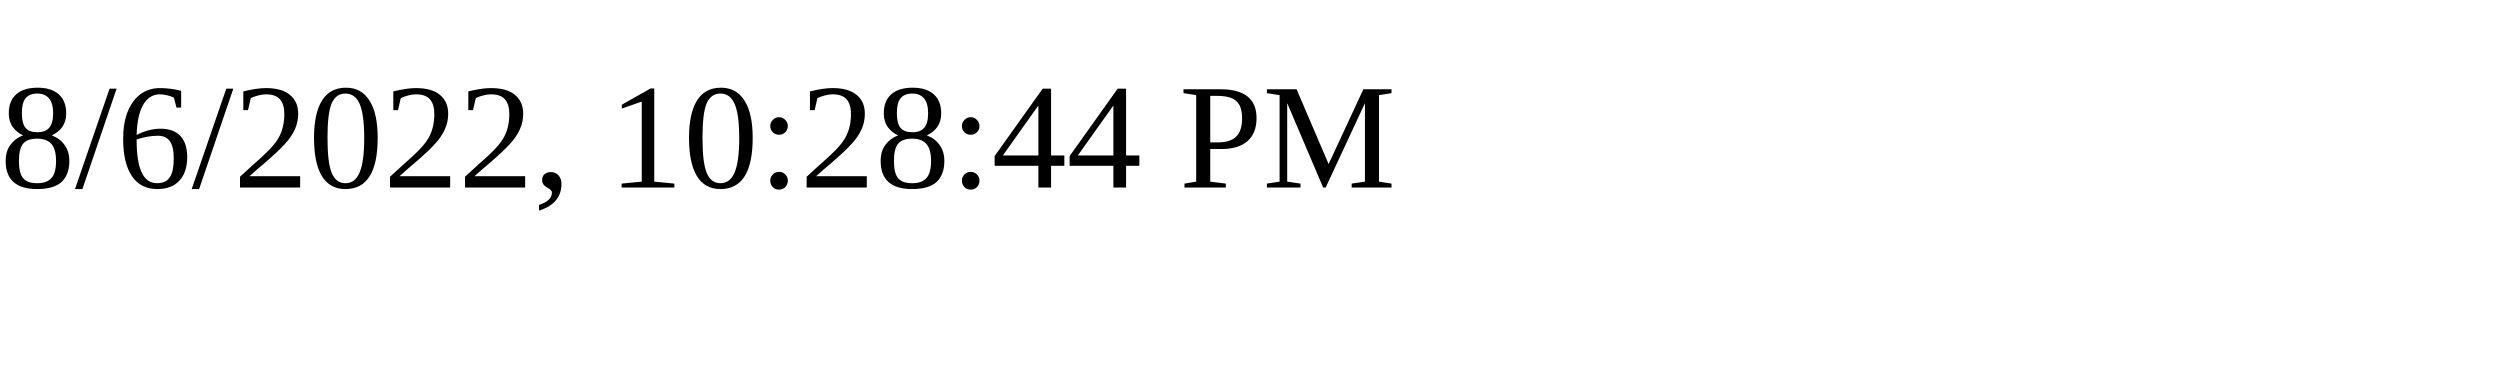
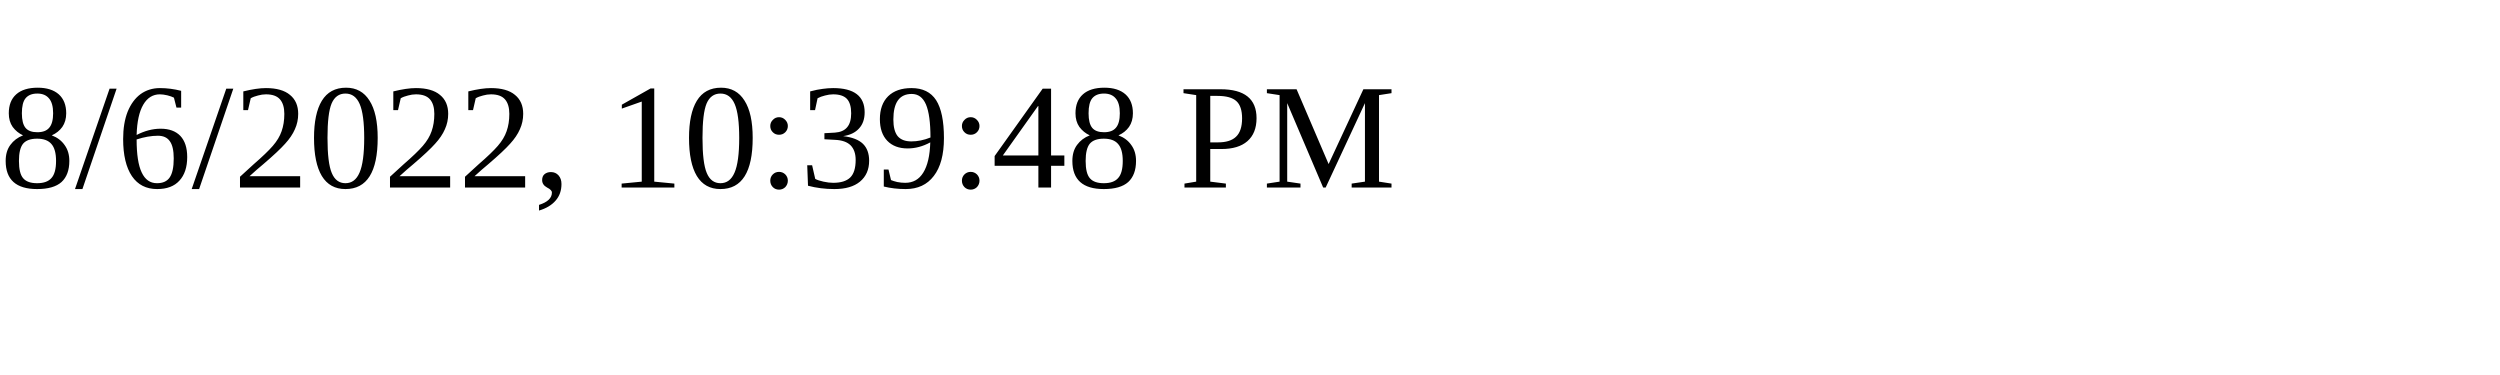
<svg xmlns="http://www.w3.org/2000/svg" height="30" width="200">
-   <text x="0" y="15">8/6/2022, 10:28:44 PM</text>
+   <text x="0" y="15">8/6/2022, 10:39:48 PM</text>
</svg>
